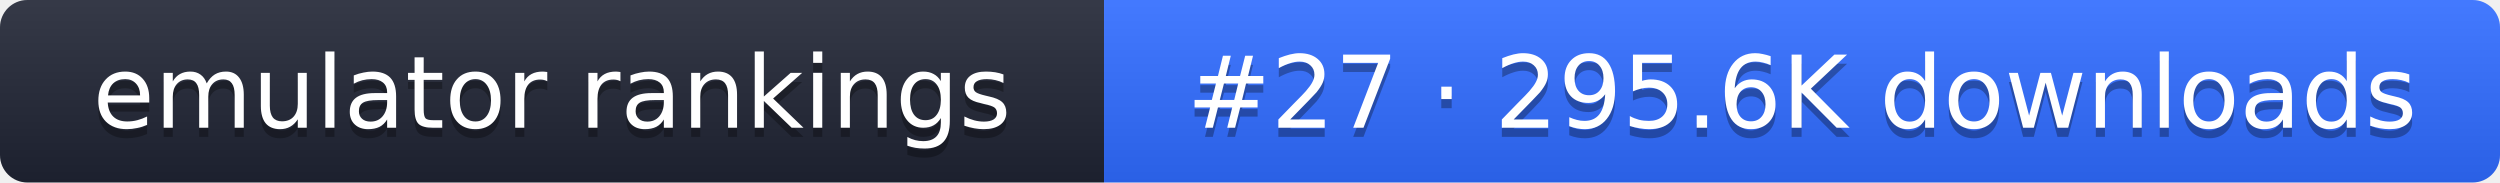
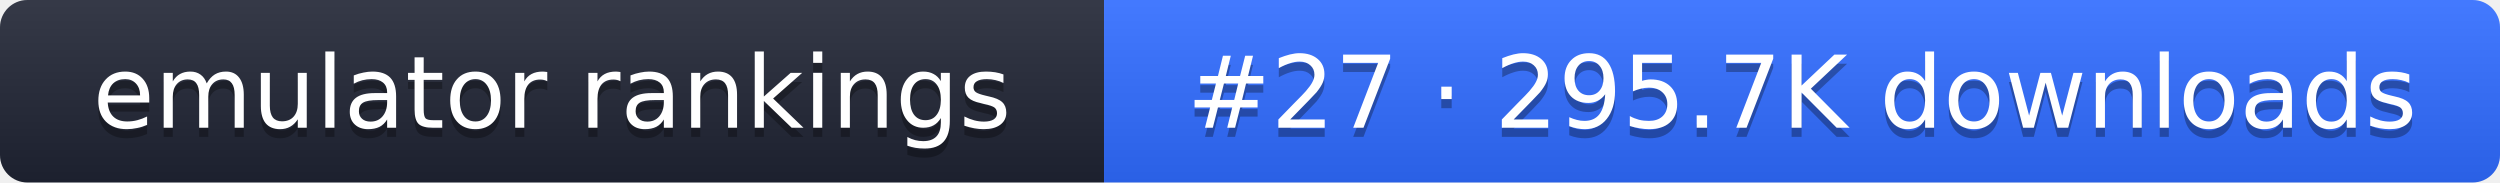
- <svg xmlns="http://www.w3.org/2000/svg" width="274" height="20" role="img" aria-label="emulator rankings: #27 · 295.6K downloads">
+ <svg xmlns="http://www.w3.org/2000/svg" width="274" height="20" role="img" aria-label="emulator rankings: #27 · 295.7K downloads">
  <linearGradient id="g" x2="0" y2="100%">
    <stop offset="0" stop-color="#fff" stop-opacity=".1" />
    <stop offset="1" stop-opacity=".1" />
  </linearGradient>
  <clipPath id="r">
    <rect width="274" height="20" rx="3" fill="#fff" />
  </clipPath>
  <g clip-path="url(#r)">
    <rect width="121" height="20" fill="#1f2433" />
    <rect x="121" width="153" height="20" fill="#2f6bff" />
    <rect width="274" height="20" fill="url(#g)" />
  </g>
  <g fill="#fff" text-anchor="middle" font-family="Verdana,DejaVu Sans,sans-serif" font-size="11">
    <text x="60.5" y="15" fill="#010101" fill-opacity=".3">emulator rankings</text>
    <text x="60.5" y="14">emulator rankings</text>
-     <text x="197.5" y="15" fill="#010101" fill-opacity=".3">#27 · 295.6K downloads</text>
-     <text x="197.5" y="14">#27 · 295.6K downloads</text>
+     <text x="197.5" y="15" fill="#010101" fill-opacity=".3">#27 · 295.7K downloads</text>
+     <text x="197.5" y="14">#27 · 295.7K downloads</text>
  </g>
</svg>
